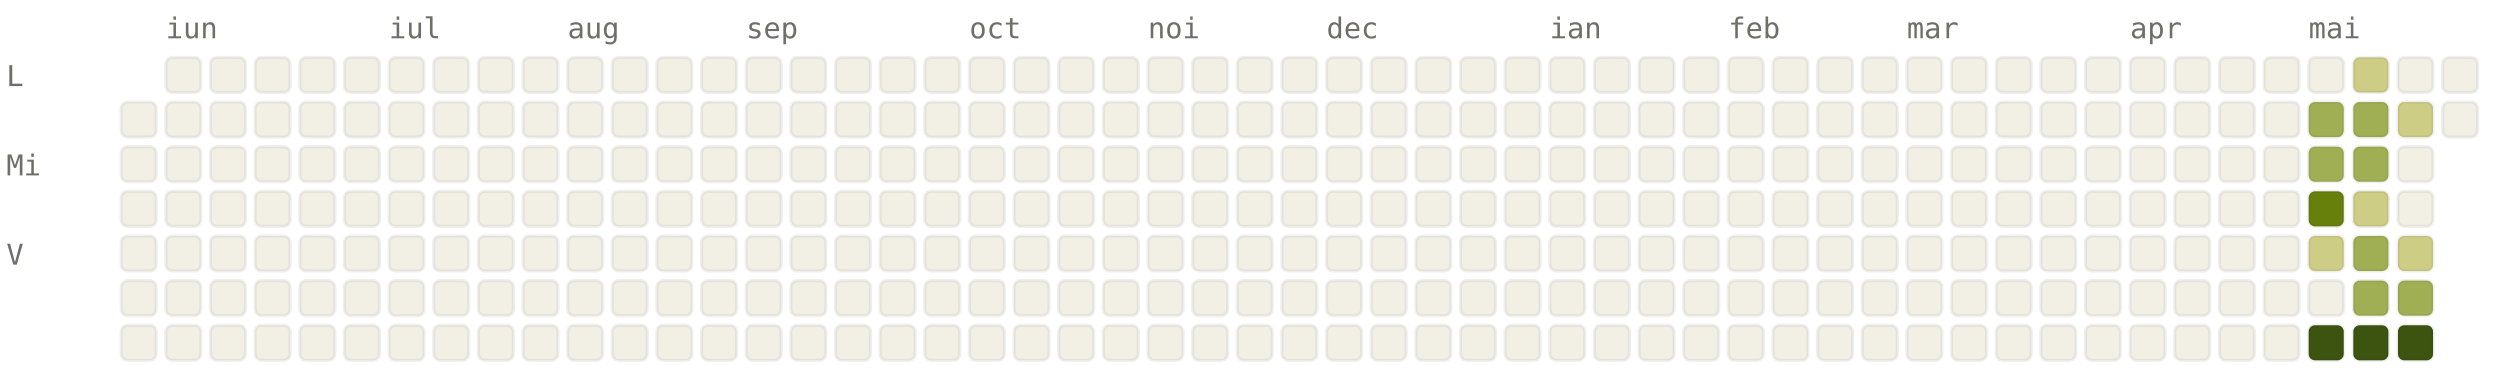
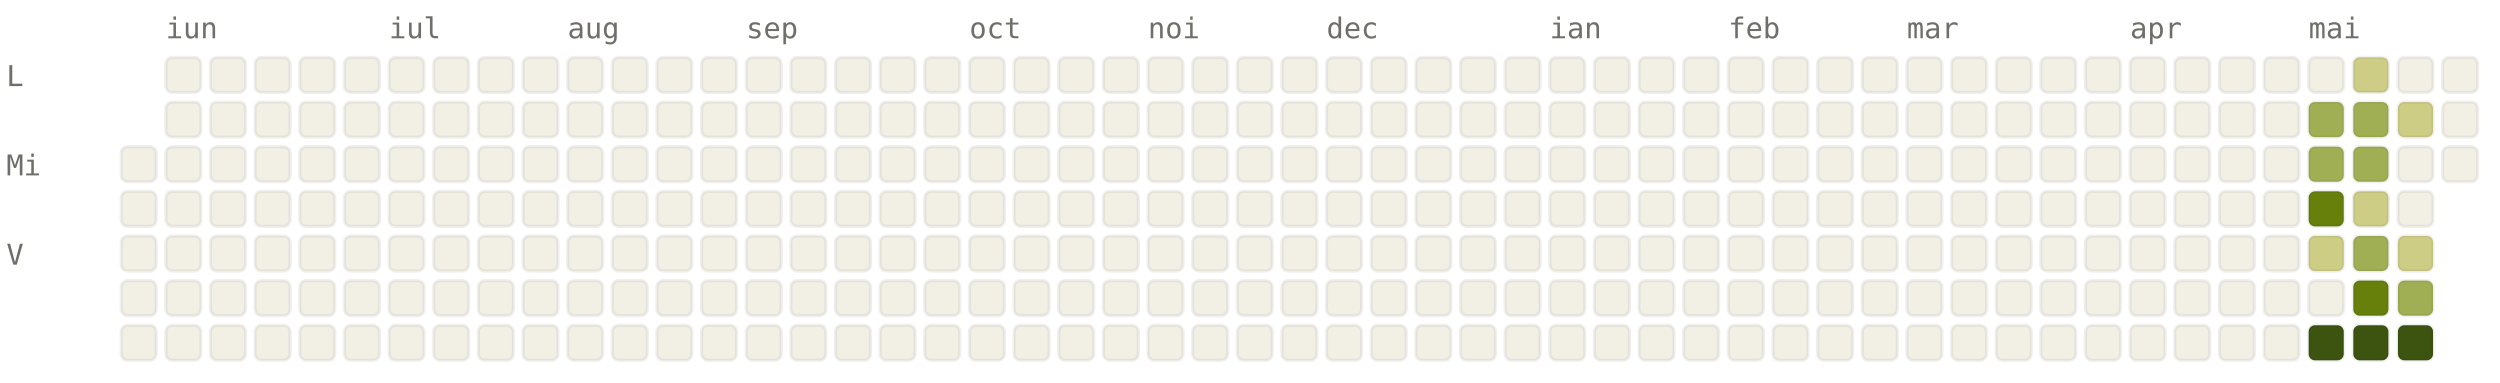
<svg xmlns="http://www.w3.org/2000/svg" viewBox="0 0 784 120" width="784" height="120" font-family="ui-monospace, SFMono-Regular, Menlo, monospace" font-size="9">
  <style>.l0{fill:#F2F0E5;stroke:rgba(0,0,0,0.06)}.l1{fill:#CDCD86;stroke:rgba(0,0,0,0.06)}.l2{fill:#A0AF54;stroke:rgba(0,0,0,0.06)}.l3{fill:#66800B;stroke:rgba(0,0,0,0.06)}.l4{fill:#3D5410;stroke:rgba(0,0,0,0.06)}.lbl{fill:#6F6E69}@media (prefers-color-scheme: dark){.l0{fill:#1C1B1A;stroke:rgba(255,255,255,0.04)}.l1{fill:#2A3D11;stroke:rgba(255,255,255,0.04)}.l2{fill:#4D6B0E;stroke:rgba(255,255,255,0.04)}.l3{fill:#879A39;stroke:rgba(255,255,255,0.04)}.l4{fill:#CDCD86;stroke:rgba(255,255,255,0.04)}.lbl{fill:#878580}}</style>
  <text x="52" y="12" class="lbl">iun</text>
  <text x="122" y="12" class="lbl">iul</text>
  <text x="178" y="12" class="lbl">aug</text>
  <text x="234" y="12" class="lbl">sep</text>
  <text x="304" y="12" class="lbl">oct</text>
  <text x="360" y="12" class="lbl">noi</text>
  <text x="416" y="12" class="lbl">dec</text>
  <text x="486" y="12" class="lbl">ian</text>
  <text x="542" y="12" class="lbl">feb</text>
  <text x="598" y="12" class="lbl">mar</text>
  <text x="668" y="12" class="lbl">apr</text>
  <text x="724" y="12" class="lbl">mai</text>
  <text x="2" y="27" class="lbl">L</text>
  <text x="2" y="55" class="lbl">Mi</text>
  <text x="2" y="83" class="lbl">V</text>
-   <rect x="38" y="32" width="11" height="11" rx="2" ry="2" class="l0" />
  <rect x="38" y="46" width="11" height="11" rx="2" ry="2" class="l0" />
  <rect x="38" y="60" width="11" height="11" rx="2" ry="2" class="l0" />
  <rect x="38" y="74" width="11" height="11" rx="2" ry="2" class="l0" />
  <rect x="38" y="88" width="11" height="11" rx="2" ry="2" class="l0" />
  <rect x="38" y="102" width="11" height="11" rx="2" ry="2" class="l0" />
  <rect x="52" y="18" width="11" height="11" rx="2" ry="2" class="l0" />
  <rect x="52" y="32" width="11" height="11" rx="2" ry="2" class="l0" />
  <rect x="52" y="46" width="11" height="11" rx="2" ry="2" class="l0" />
  <rect x="52" y="60" width="11" height="11" rx="2" ry="2" class="l0" />
  <rect x="52" y="74" width="11" height="11" rx="2" ry="2" class="l0" />
  <rect x="52" y="88" width="11" height="11" rx="2" ry="2" class="l0" />
  <rect x="52" y="102" width="11" height="11" rx="2" ry="2" class="l0" />
  <rect x="66" y="18" width="11" height="11" rx="2" ry="2" class="l0" />
  <rect x="66" y="32" width="11" height="11" rx="2" ry="2" class="l0" />
  <rect x="66" y="46" width="11" height="11" rx="2" ry="2" class="l0" />
  <rect x="66" y="60" width="11" height="11" rx="2" ry="2" class="l0" />
  <rect x="66" y="74" width="11" height="11" rx="2" ry="2" class="l0" />
  <rect x="66" y="88" width="11" height="11" rx="2" ry="2" class="l0" />
  <rect x="66" y="102" width="11" height="11" rx="2" ry="2" class="l0" />
  <rect x="80" y="18" width="11" height="11" rx="2" ry="2" class="l0" />
  <rect x="80" y="32" width="11" height="11" rx="2" ry="2" class="l0" />
  <rect x="80" y="46" width="11" height="11" rx="2" ry="2" class="l0" />
  <rect x="80" y="60" width="11" height="11" rx="2" ry="2" class="l0" />
  <rect x="80" y="74" width="11" height="11" rx="2" ry="2" class="l0" />
  <rect x="80" y="88" width="11" height="11" rx="2" ry="2" class="l0" />
  <rect x="80" y="102" width="11" height="11" rx="2" ry="2" class="l0" />
  <rect x="94" y="18" width="11" height="11" rx="2" ry="2" class="l0" />
  <rect x="94" y="32" width="11" height="11" rx="2" ry="2" class="l0" />
  <rect x="94" y="46" width="11" height="11" rx="2" ry="2" class="l0" />
  <rect x="94" y="60" width="11" height="11" rx="2" ry="2" class="l0" />
  <rect x="94" y="74" width="11" height="11" rx="2" ry="2" class="l0" />
  <rect x="94" y="88" width="11" height="11" rx="2" ry="2" class="l0" />
  <rect x="94" y="102" width="11" height="11" rx="2" ry="2" class="l0" />
  <rect x="108" y="18" width="11" height="11" rx="2" ry="2" class="l0" />
  <rect x="108" y="32" width="11" height="11" rx="2" ry="2" class="l0" />
  <rect x="108" y="46" width="11" height="11" rx="2" ry="2" class="l0" />
  <rect x="108" y="60" width="11" height="11" rx="2" ry="2" class="l0" />
  <rect x="108" y="74" width="11" height="11" rx="2" ry="2" class="l0" />
  <rect x="108" y="88" width="11" height="11" rx="2" ry="2" class="l0" />
  <rect x="108" y="102" width="11" height="11" rx="2" ry="2" class="l0" />
  <rect x="122" y="18" width="11" height="11" rx="2" ry="2" class="l0" />
  <rect x="122" y="32" width="11" height="11" rx="2" ry="2" class="l0" />
  <rect x="122" y="46" width="11" height="11" rx="2" ry="2" class="l0" />
  <rect x="122" y="60" width="11" height="11" rx="2" ry="2" class="l0" />
  <rect x="122" y="74" width="11" height="11" rx="2" ry="2" class="l0" />
  <rect x="122" y="88" width="11" height="11" rx="2" ry="2" class="l0" />
  <rect x="122" y="102" width="11" height="11" rx="2" ry="2" class="l0" />
  <rect x="136" y="18" width="11" height="11" rx="2" ry="2" class="l0" />
  <rect x="136" y="32" width="11" height="11" rx="2" ry="2" class="l0" />
  <rect x="136" y="46" width="11" height="11" rx="2" ry="2" class="l0" />
  <rect x="136" y="60" width="11" height="11" rx="2" ry="2" class="l0" />
  <rect x="136" y="74" width="11" height="11" rx="2" ry="2" class="l0" />
  <rect x="136" y="88" width="11" height="11" rx="2" ry="2" class="l0" />
  <rect x="136" y="102" width="11" height="11" rx="2" ry="2" class="l0" />
  <rect x="150" y="18" width="11" height="11" rx="2" ry="2" class="l0" />
  <rect x="150" y="32" width="11" height="11" rx="2" ry="2" class="l0" />
  <rect x="150" y="46" width="11" height="11" rx="2" ry="2" class="l0" />
  <rect x="150" y="60" width="11" height="11" rx="2" ry="2" class="l0" />
  <rect x="150" y="74" width="11" height="11" rx="2" ry="2" class="l0" />
  <rect x="150" y="88" width="11" height="11" rx="2" ry="2" class="l0" />
  <rect x="150" y="102" width="11" height="11" rx="2" ry="2" class="l0" />
  <rect x="164" y="18" width="11" height="11" rx="2" ry="2" class="l0" />
  <rect x="164" y="32" width="11" height="11" rx="2" ry="2" class="l0" />
  <rect x="164" y="46" width="11" height="11" rx="2" ry="2" class="l0" />
  <rect x="164" y="60" width="11" height="11" rx="2" ry="2" class="l0" />
  <rect x="164" y="74" width="11" height="11" rx="2" ry="2" class="l0" />
  <rect x="164" y="88" width="11" height="11" rx="2" ry="2" class="l0" />
  <rect x="164" y="102" width="11" height="11" rx="2" ry="2" class="l0" />
  <rect x="178" y="18" width="11" height="11" rx="2" ry="2" class="l0" />
  <rect x="178" y="32" width="11" height="11" rx="2" ry="2" class="l0" />
  <rect x="178" y="46" width="11" height="11" rx="2" ry="2" class="l0" />
  <rect x="178" y="60" width="11" height="11" rx="2" ry="2" class="l0" />
  <rect x="178" y="74" width="11" height="11" rx="2" ry="2" class="l0" />
  <rect x="178" y="88" width="11" height="11" rx="2" ry="2" class="l0" />
  <rect x="178" y="102" width="11" height="11" rx="2" ry="2" class="l0" />
  <rect x="192" y="18" width="11" height="11" rx="2" ry="2" class="l0" />
  <rect x="192" y="32" width="11" height="11" rx="2" ry="2" class="l0" />
  <rect x="192" y="46" width="11" height="11" rx="2" ry="2" class="l0" />
  <rect x="192" y="60" width="11" height="11" rx="2" ry="2" class="l0" />
  <rect x="192" y="74" width="11" height="11" rx="2" ry="2" class="l0" />
  <rect x="192" y="88" width="11" height="11" rx="2" ry="2" class="l0" />
  <rect x="192" y="102" width="11" height="11" rx="2" ry="2" class="l0" />
  <rect x="206" y="18" width="11" height="11" rx="2" ry="2" class="l0" />
  <rect x="206" y="32" width="11" height="11" rx="2" ry="2" class="l0" />
  <rect x="206" y="46" width="11" height="11" rx="2" ry="2" class="l0" />
  <rect x="206" y="60" width="11" height="11" rx="2" ry="2" class="l0" />
  <rect x="206" y="74" width="11" height="11" rx="2" ry="2" class="l0" />
  <rect x="206" y="88" width="11" height="11" rx="2" ry="2" class="l0" />
  <rect x="206" y="102" width="11" height="11" rx="2" ry="2" class="l0" />
  <rect x="220" y="18" width="11" height="11" rx="2" ry="2" class="l0" />
  <rect x="220" y="32" width="11" height="11" rx="2" ry="2" class="l0" />
  <rect x="220" y="46" width="11" height="11" rx="2" ry="2" class="l0" />
  <rect x="220" y="60" width="11" height="11" rx="2" ry="2" class="l0" />
  <rect x="220" y="74" width="11" height="11" rx="2" ry="2" class="l0" />
  <rect x="220" y="88" width="11" height="11" rx="2" ry="2" class="l0" />
  <rect x="220" y="102" width="11" height="11" rx="2" ry="2" class="l0" />
  <rect x="234" y="18" width="11" height="11" rx="2" ry="2" class="l0" />
  <rect x="234" y="32" width="11" height="11" rx="2" ry="2" class="l0" />
  <rect x="234" y="46" width="11" height="11" rx="2" ry="2" class="l0" />
  <rect x="234" y="60" width="11" height="11" rx="2" ry="2" class="l0" />
  <rect x="234" y="74" width="11" height="11" rx="2" ry="2" class="l0" />
  <rect x="234" y="88" width="11" height="11" rx="2" ry="2" class="l0" />
  <rect x="234" y="102" width="11" height="11" rx="2" ry="2" class="l0" />
  <rect x="248" y="18" width="11" height="11" rx="2" ry="2" class="l0" />
  <rect x="248" y="32" width="11" height="11" rx="2" ry="2" class="l0" />
  <rect x="248" y="46" width="11" height="11" rx="2" ry="2" class="l0" />
  <rect x="248" y="60" width="11" height="11" rx="2" ry="2" class="l0" />
  <rect x="248" y="74" width="11" height="11" rx="2" ry="2" class="l0" />
  <rect x="248" y="88" width="11" height="11" rx="2" ry="2" class="l0" />
  <rect x="248" y="102" width="11" height="11" rx="2" ry="2" class="l0" />
  <rect x="262" y="18" width="11" height="11" rx="2" ry="2" class="l0" />
  <rect x="262" y="32" width="11" height="11" rx="2" ry="2" class="l0" />
  <rect x="262" y="46" width="11" height="11" rx="2" ry="2" class="l0" />
  <rect x="262" y="60" width="11" height="11" rx="2" ry="2" class="l0" />
  <rect x="262" y="74" width="11" height="11" rx="2" ry="2" class="l0" />
  <rect x="262" y="88" width="11" height="11" rx="2" ry="2" class="l0" />
  <rect x="262" y="102" width="11" height="11" rx="2" ry="2" class="l0" />
  <rect x="276" y="18" width="11" height="11" rx="2" ry="2" class="l0" />
  <rect x="276" y="32" width="11" height="11" rx="2" ry="2" class="l0" />
  <rect x="276" y="46" width="11" height="11" rx="2" ry="2" class="l0" />
  <rect x="276" y="60" width="11" height="11" rx="2" ry="2" class="l0" />
  <rect x="276" y="74" width="11" height="11" rx="2" ry="2" class="l0" />
  <rect x="276" y="88" width="11" height="11" rx="2" ry="2" class="l0" />
  <rect x="276" y="102" width="11" height="11" rx="2" ry="2" class="l0" />
  <rect x="290" y="18" width="11" height="11" rx="2" ry="2" class="l0" />
  <rect x="290" y="32" width="11" height="11" rx="2" ry="2" class="l0" />
  <rect x="290" y="46" width="11" height="11" rx="2" ry="2" class="l0" />
  <rect x="290" y="60" width="11" height="11" rx="2" ry="2" class="l0" />
  <rect x="290" y="74" width="11" height="11" rx="2" ry="2" class="l0" />
  <rect x="290" y="88" width="11" height="11" rx="2" ry="2" class="l0" />
  <rect x="290" y="102" width="11" height="11" rx="2" ry="2" class="l0" />
  <rect x="304" y="18" width="11" height="11" rx="2" ry="2" class="l0" />
  <rect x="304" y="32" width="11" height="11" rx="2" ry="2" class="l0" />
  <rect x="304" y="46" width="11" height="11" rx="2" ry="2" class="l0" />
  <rect x="304" y="60" width="11" height="11" rx="2" ry="2" class="l0" />
  <rect x="304" y="74" width="11" height="11" rx="2" ry="2" class="l0" />
  <rect x="304" y="88" width="11" height="11" rx="2" ry="2" class="l0" />
  <rect x="304" y="102" width="11" height="11" rx="2" ry="2" class="l0" />
  <rect x="318" y="18" width="11" height="11" rx="2" ry="2" class="l0" />
  <rect x="318" y="32" width="11" height="11" rx="2" ry="2" class="l0" />
  <rect x="318" y="46" width="11" height="11" rx="2" ry="2" class="l0" />
  <rect x="318" y="60" width="11" height="11" rx="2" ry="2" class="l0" />
  <rect x="318" y="74" width="11" height="11" rx="2" ry="2" class="l0" />
  <rect x="318" y="88" width="11" height="11" rx="2" ry="2" class="l0" />
  <rect x="318" y="102" width="11" height="11" rx="2" ry="2" class="l0" />
  <rect x="332" y="18" width="11" height="11" rx="2" ry="2" class="l0" />
  <rect x="332" y="32" width="11" height="11" rx="2" ry="2" class="l0" />
  <rect x="332" y="46" width="11" height="11" rx="2" ry="2" class="l0" />
  <rect x="332" y="60" width="11" height="11" rx="2" ry="2" class="l0" />
  <rect x="332" y="74" width="11" height="11" rx="2" ry="2" class="l0" />
  <rect x="332" y="88" width="11" height="11" rx="2" ry="2" class="l0" />
  <rect x="332" y="102" width="11" height="11" rx="2" ry="2" class="l0" />
  <rect x="346" y="18" width="11" height="11" rx="2" ry="2" class="l0" />
  <rect x="346" y="32" width="11" height="11" rx="2" ry="2" class="l0" />
  <rect x="346" y="46" width="11" height="11" rx="2" ry="2" class="l0" />
  <rect x="346" y="60" width="11" height="11" rx="2" ry="2" class="l0" />
  <rect x="346" y="74" width="11" height="11" rx="2" ry="2" class="l0" />
  <rect x="346" y="88" width="11" height="11" rx="2" ry="2" class="l0" />
  <rect x="346" y="102" width="11" height="11" rx="2" ry="2" class="l0" />
  <rect x="360" y="18" width="11" height="11" rx="2" ry="2" class="l0" />
  <rect x="360" y="32" width="11" height="11" rx="2" ry="2" class="l0" />
  <rect x="360" y="46" width="11" height="11" rx="2" ry="2" class="l0" />
  <rect x="360" y="60" width="11" height="11" rx="2" ry="2" class="l0" />
  <rect x="360" y="74" width="11" height="11" rx="2" ry="2" class="l0" />
  <rect x="360" y="88" width="11" height="11" rx="2" ry="2" class="l0" />
  <rect x="360" y="102" width="11" height="11" rx="2" ry="2" class="l0" />
  <rect x="374" y="18" width="11" height="11" rx="2" ry="2" class="l0" />
  <rect x="374" y="32" width="11" height="11" rx="2" ry="2" class="l0" />
  <rect x="374" y="46" width="11" height="11" rx="2" ry="2" class="l0" />
  <rect x="374" y="60" width="11" height="11" rx="2" ry="2" class="l0" />
  <rect x="374" y="74" width="11" height="11" rx="2" ry="2" class="l0" />
  <rect x="374" y="88" width="11" height="11" rx="2" ry="2" class="l0" />
  <rect x="374" y="102" width="11" height="11" rx="2" ry="2" class="l0" />
  <rect x="388" y="18" width="11" height="11" rx="2" ry="2" class="l0" />
  <rect x="388" y="32" width="11" height="11" rx="2" ry="2" class="l0" />
  <rect x="388" y="46" width="11" height="11" rx="2" ry="2" class="l0" />
  <rect x="388" y="60" width="11" height="11" rx="2" ry="2" class="l0" />
  <rect x="388" y="74" width="11" height="11" rx="2" ry="2" class="l0" />
  <rect x="388" y="88" width="11" height="11" rx="2" ry="2" class="l0" />
  <rect x="388" y="102" width="11" height="11" rx="2" ry="2" class="l0" />
  <rect x="402" y="18" width="11" height="11" rx="2" ry="2" class="l0" />
  <rect x="402" y="32" width="11" height="11" rx="2" ry="2" class="l0" />
  <rect x="402" y="46" width="11" height="11" rx="2" ry="2" class="l0" />
  <rect x="402" y="60" width="11" height="11" rx="2" ry="2" class="l0" />
  <rect x="402" y="74" width="11" height="11" rx="2" ry="2" class="l0" />
  <rect x="402" y="88" width="11" height="11" rx="2" ry="2" class="l0" />
  <rect x="402" y="102" width="11" height="11" rx="2" ry="2" class="l0" />
  <rect x="416" y="18" width="11" height="11" rx="2" ry="2" class="l0" />
  <rect x="416" y="32" width="11" height="11" rx="2" ry="2" class="l0" />
  <rect x="416" y="46" width="11" height="11" rx="2" ry="2" class="l0" />
  <rect x="416" y="60" width="11" height="11" rx="2" ry="2" class="l0" />
  <rect x="416" y="74" width="11" height="11" rx="2" ry="2" class="l0" />
  <rect x="416" y="88" width="11" height="11" rx="2" ry="2" class="l0" />
  <rect x="416" y="102" width="11" height="11" rx="2" ry="2" class="l0" />
  <rect x="430" y="18" width="11" height="11" rx="2" ry="2" class="l0" />
  <rect x="430" y="32" width="11" height="11" rx="2" ry="2" class="l0" />
  <rect x="430" y="46" width="11" height="11" rx="2" ry="2" class="l0" />
  <rect x="430" y="60" width="11" height="11" rx="2" ry="2" class="l0" />
  <rect x="430" y="74" width="11" height="11" rx="2" ry="2" class="l0" />
  <rect x="430" y="88" width="11" height="11" rx="2" ry="2" class="l0" />
  <rect x="430" y="102" width="11" height="11" rx="2" ry="2" class="l0" />
  <rect x="444" y="18" width="11" height="11" rx="2" ry="2" class="l0" />
  <rect x="444" y="32" width="11" height="11" rx="2" ry="2" class="l0" />
  <rect x="444" y="46" width="11" height="11" rx="2" ry="2" class="l0" />
  <rect x="444" y="60" width="11" height="11" rx="2" ry="2" class="l0" />
  <rect x="444" y="74" width="11" height="11" rx="2" ry="2" class="l0" />
  <rect x="444" y="88" width="11" height="11" rx="2" ry="2" class="l0" />
  <rect x="444" y="102" width="11" height="11" rx="2" ry="2" class="l0" />
  <rect x="458" y="18" width="11" height="11" rx="2" ry="2" class="l0" />
  <rect x="458" y="32" width="11" height="11" rx="2" ry="2" class="l0" />
  <rect x="458" y="46" width="11" height="11" rx="2" ry="2" class="l0" />
  <rect x="458" y="60" width="11" height="11" rx="2" ry="2" class="l0" />
  <rect x="458" y="74" width="11" height="11" rx="2" ry="2" class="l0" />
  <rect x="458" y="88" width="11" height="11" rx="2" ry="2" class="l0" />
  <rect x="458" y="102" width="11" height="11" rx="2" ry="2" class="l0" />
  <rect x="472" y="18" width="11" height="11" rx="2" ry="2" class="l0" />
  <rect x="472" y="32" width="11" height="11" rx="2" ry="2" class="l0" />
  <rect x="472" y="46" width="11" height="11" rx="2" ry="2" class="l0" />
  <rect x="472" y="60" width="11" height="11" rx="2" ry="2" class="l0" />
  <rect x="472" y="74" width="11" height="11" rx="2" ry="2" class="l0" />
  <rect x="472" y="88" width="11" height="11" rx="2" ry="2" class="l0" />
  <rect x="472" y="102" width="11" height="11" rx="2" ry="2" class="l0" />
  <rect x="486" y="18" width="11" height="11" rx="2" ry="2" class="l0" />
  <rect x="486" y="32" width="11" height="11" rx="2" ry="2" class="l0" />
  <rect x="486" y="46" width="11" height="11" rx="2" ry="2" class="l0" />
  <rect x="486" y="60" width="11" height="11" rx="2" ry="2" class="l0" />
  <rect x="486" y="74" width="11" height="11" rx="2" ry="2" class="l0" />
  <rect x="486" y="88" width="11" height="11" rx="2" ry="2" class="l0" />
  <rect x="486" y="102" width="11" height="11" rx="2" ry="2" class="l0" />
  <rect x="500" y="18" width="11" height="11" rx="2" ry="2" class="l0" />
  <rect x="500" y="32" width="11" height="11" rx="2" ry="2" class="l0" />
  <rect x="500" y="46" width="11" height="11" rx="2" ry="2" class="l0" />
  <rect x="500" y="60" width="11" height="11" rx="2" ry="2" class="l0" />
  <rect x="500" y="74" width="11" height="11" rx="2" ry="2" class="l0" />
  <rect x="500" y="88" width="11" height="11" rx="2" ry="2" class="l0" />
  <rect x="500" y="102" width="11" height="11" rx="2" ry="2" class="l0" />
  <rect x="514" y="18" width="11" height="11" rx="2" ry="2" class="l0" />
  <rect x="514" y="32" width="11" height="11" rx="2" ry="2" class="l0" />
  <rect x="514" y="46" width="11" height="11" rx="2" ry="2" class="l0" />
  <rect x="514" y="60" width="11" height="11" rx="2" ry="2" class="l0" />
  <rect x="514" y="74" width="11" height="11" rx="2" ry="2" class="l0" />
  <rect x="514" y="88" width="11" height="11" rx="2" ry="2" class="l0" />
  <rect x="514" y="102" width="11" height="11" rx="2" ry="2" class="l0" />
  <rect x="528" y="18" width="11" height="11" rx="2" ry="2" class="l0" />
  <rect x="528" y="32" width="11" height="11" rx="2" ry="2" class="l0" />
  <rect x="528" y="46" width="11" height="11" rx="2" ry="2" class="l0" />
  <rect x="528" y="60" width="11" height="11" rx="2" ry="2" class="l0" />
  <rect x="528" y="74" width="11" height="11" rx="2" ry="2" class="l0" />
  <rect x="528" y="88" width="11" height="11" rx="2" ry="2" class="l0" />
  <rect x="528" y="102" width="11" height="11" rx="2" ry="2" class="l0" />
  <rect x="542" y="18" width="11" height="11" rx="2" ry="2" class="l0" />
  <rect x="542" y="32" width="11" height="11" rx="2" ry="2" class="l0" />
  <rect x="542" y="46" width="11" height="11" rx="2" ry="2" class="l0" />
  <rect x="542" y="60" width="11" height="11" rx="2" ry="2" class="l0" />
  <rect x="542" y="74" width="11" height="11" rx="2" ry="2" class="l0" />
  <rect x="542" y="88" width="11" height="11" rx="2" ry="2" class="l0" />
  <rect x="542" y="102" width="11" height="11" rx="2" ry="2" class="l0" />
  <rect x="556" y="18" width="11" height="11" rx="2" ry="2" class="l0" />
  <rect x="556" y="32" width="11" height="11" rx="2" ry="2" class="l0" />
  <rect x="556" y="46" width="11" height="11" rx="2" ry="2" class="l0" />
  <rect x="556" y="60" width="11" height="11" rx="2" ry="2" class="l0" />
  <rect x="556" y="74" width="11" height="11" rx="2" ry="2" class="l0" />
  <rect x="556" y="88" width="11" height="11" rx="2" ry="2" class="l0" />
  <rect x="556" y="102" width="11" height="11" rx="2" ry="2" class="l0" />
  <rect x="570" y="18" width="11" height="11" rx="2" ry="2" class="l0" />
  <rect x="570" y="32" width="11" height="11" rx="2" ry="2" class="l0" />
  <rect x="570" y="46" width="11" height="11" rx="2" ry="2" class="l0" />
  <rect x="570" y="60" width="11" height="11" rx="2" ry="2" class="l0" />
  <rect x="570" y="74" width="11" height="11" rx="2" ry="2" class="l0" />
  <rect x="570" y="88" width="11" height="11" rx="2" ry="2" class="l0" />
  <rect x="570" y="102" width="11" height="11" rx="2" ry="2" class="l0" />
  <rect x="584" y="18" width="11" height="11" rx="2" ry="2" class="l0" />
  <rect x="584" y="32" width="11" height="11" rx="2" ry="2" class="l0" />
  <rect x="584" y="46" width="11" height="11" rx="2" ry="2" class="l0" />
  <rect x="584" y="60" width="11" height="11" rx="2" ry="2" class="l0" />
  <rect x="584" y="74" width="11" height="11" rx="2" ry="2" class="l0" />
  <rect x="584" y="88" width="11" height="11" rx="2" ry="2" class="l0" />
  <rect x="584" y="102" width="11" height="11" rx="2" ry="2" class="l0" />
  <rect x="598" y="18" width="11" height="11" rx="2" ry="2" class="l0" />
  <rect x="598" y="32" width="11" height="11" rx="2" ry="2" class="l0" />
  <rect x="598" y="46" width="11" height="11" rx="2" ry="2" class="l0" />
  <rect x="598" y="60" width="11" height="11" rx="2" ry="2" class="l0" />
  <rect x="598" y="74" width="11" height="11" rx="2" ry="2" class="l0" />
  <rect x="598" y="88" width="11" height="11" rx="2" ry="2" class="l0" />
  <rect x="598" y="102" width="11" height="11" rx="2" ry="2" class="l0" />
  <rect x="612" y="18" width="11" height="11" rx="2" ry="2" class="l0" />
  <rect x="612" y="32" width="11" height="11" rx="2" ry="2" class="l0" />
  <rect x="612" y="46" width="11" height="11" rx="2" ry="2" class="l0" />
  <rect x="612" y="60" width="11" height="11" rx="2" ry="2" class="l0" />
  <rect x="612" y="74" width="11" height="11" rx="2" ry="2" class="l0" />
  <rect x="612" y="88" width="11" height="11" rx="2" ry="2" class="l0" />
  <rect x="612" y="102" width="11" height="11" rx="2" ry="2" class="l0" />
  <rect x="626" y="18" width="11" height="11" rx="2" ry="2" class="l0" />
  <rect x="626" y="32" width="11" height="11" rx="2" ry="2" class="l0" />
  <rect x="626" y="46" width="11" height="11" rx="2" ry="2" class="l0" />
  <rect x="626" y="60" width="11" height="11" rx="2" ry="2" class="l0" />
  <rect x="626" y="74" width="11" height="11" rx="2" ry="2" class="l0" />
  <rect x="626" y="88" width="11" height="11" rx="2" ry="2" class="l0" />
  <rect x="626" y="102" width="11" height="11" rx="2" ry="2" class="l0" />
  <rect x="640" y="18" width="11" height="11" rx="2" ry="2" class="l0" />
  <rect x="640" y="32" width="11" height="11" rx="2" ry="2" class="l0" />
  <rect x="640" y="46" width="11" height="11" rx="2" ry="2" class="l0" />
  <rect x="640" y="60" width="11" height="11" rx="2" ry="2" class="l0" />
  <rect x="640" y="74" width="11" height="11" rx="2" ry="2" class="l0" />
  <rect x="640" y="88" width="11" height="11" rx="2" ry="2" class="l0" />
  <rect x="640" y="102" width="11" height="11" rx="2" ry="2" class="l0" />
  <rect x="654" y="18" width="11" height="11" rx="2" ry="2" class="l0" />
  <rect x="654" y="32" width="11" height="11" rx="2" ry="2" class="l0" />
  <rect x="654" y="46" width="11" height="11" rx="2" ry="2" class="l0" />
  <rect x="654" y="60" width="11" height="11" rx="2" ry="2" class="l0" />
  <rect x="654" y="74" width="11" height="11" rx="2" ry="2" class="l0" />
  <rect x="654" y="88" width="11" height="11" rx="2" ry="2" class="l0" />
  <rect x="654" y="102" width="11" height="11" rx="2" ry="2" class="l0" />
  <rect x="668" y="18" width="11" height="11" rx="2" ry="2" class="l0" />
  <rect x="668" y="32" width="11" height="11" rx="2" ry="2" class="l0" />
  <rect x="668" y="46" width="11" height="11" rx="2" ry="2" class="l0" />
  <rect x="668" y="60" width="11" height="11" rx="2" ry="2" class="l0" />
  <rect x="668" y="74" width="11" height="11" rx="2" ry="2" class="l0" />
  <rect x="668" y="88" width="11" height="11" rx="2" ry="2" class="l0" />
  <rect x="668" y="102" width="11" height="11" rx="2" ry="2" class="l0" />
  <rect x="682" y="18" width="11" height="11" rx="2" ry="2" class="l0" />
  <rect x="682" y="32" width="11" height="11" rx="2" ry="2" class="l0" />
  <rect x="682" y="46" width="11" height="11" rx="2" ry="2" class="l0" />
  <rect x="682" y="60" width="11" height="11" rx="2" ry="2" class="l0" />
  <rect x="682" y="74" width="11" height="11" rx="2" ry="2" class="l0" />
  <rect x="682" y="88" width="11" height="11" rx="2" ry="2" class="l0" />
  <rect x="682" y="102" width="11" height="11" rx="2" ry="2" class="l0" />
  <rect x="696" y="18" width="11" height="11" rx="2" ry="2" class="l0" />
  <rect x="696" y="32" width="11" height="11" rx="2" ry="2" class="l0" />
  <rect x="696" y="46" width="11" height="11" rx="2" ry="2" class="l0" />
  <rect x="696" y="60" width="11" height="11" rx="2" ry="2" class="l0" />
  <rect x="696" y="74" width="11" height="11" rx="2" ry="2" class="l0" />
  <rect x="696" y="88" width="11" height="11" rx="2" ry="2" class="l0" />
  <rect x="696" y="102" width="11" height="11" rx="2" ry="2" class="l0" />
  <rect x="710" y="18" width="11" height="11" rx="2" ry="2" class="l0" />
  <rect x="710" y="32" width="11" height="11" rx="2" ry="2" class="l0" />
  <rect x="710" y="46" width="11" height="11" rx="2" ry="2" class="l0" />
  <rect x="710" y="60" width="11" height="11" rx="2" ry="2" class="l0" />
  <rect x="710" y="74" width="11" height="11" rx="2" ry="2" class="l0" />
  <rect x="710" y="88" width="11" height="11" rx="2" ry="2" class="l0" />
  <rect x="710" y="102" width="11" height="11" rx="2" ry="2" class="l0" />
  <rect x="724" y="18" width="11" height="11" rx="2" ry="2" class="l0" />
  <rect x="724" y="32" width="11" height="11" rx="2" ry="2" class="l2" />
  <rect x="724" y="46" width="11" height="11" rx="2" ry="2" class="l2" />
  <rect x="724" y="60" width="11" height="11" rx="2" ry="2" class="l3" />
  <rect x="724" y="74" width="11" height="11" rx="2" ry="2" class="l1" />
  <rect x="724" y="88" width="11" height="11" rx="2" ry="2" class="l0" />
  <rect x="724" y="102" width="11" height="11" rx="2" ry="2" class="l4" />
  <rect x="738" y="18" width="11" height="11" rx="2" ry="2" class="l1" />
  <rect x="738" y="32" width="11" height="11" rx="2" ry="2" class="l2" />
  <rect x="738" y="46" width="11" height="11" rx="2" ry="2" class="l2" />
  <rect x="738" y="60" width="11" height="11" rx="2" ry="2" class="l1" />
  <rect x="738" y="74" width="11" height="11" rx="2" ry="2" class="l2" />
-   <rect x="738" y="88" width="11" height="11" rx="2" ry="2" class="l2" />
+   <rect x="738" y="88" width="11" height="11" rx="2" ry="2" class="l3" />
  <rect x="738" y="102" width="11" height="11" rx="2" ry="2" class="l4" />
  <rect x="752" y="18" width="11" height="11" rx="2" ry="2" class="l0" />
  <rect x="752" y="32" width="11" height="11" rx="2" ry="2" class="l1" />
  <rect x="752" y="46" width="11" height="11" rx="2" ry="2" class="l0" />
  <rect x="752" y="60" width="11" height="11" rx="2" ry="2" class="l0" />
  <rect x="752" y="74" width="11" height="11" rx="2" ry="2" class="l1" />
  <rect x="752" y="88" width="11" height="11" rx="2" ry="2" class="l2" />
  <rect x="752" y="102" width="11" height="11" rx="2" ry="2" class="l4" />
  <rect x="766" y="18" width="11" height="11" rx="2" ry="2" class="l0" />
  <rect x="766" y="32" width="11" height="11" rx="2" ry="2" class="l0" />
+   <rect x="766" y="46" width="11" height="11" rx="2" ry="2" class="l0" />
</svg>
